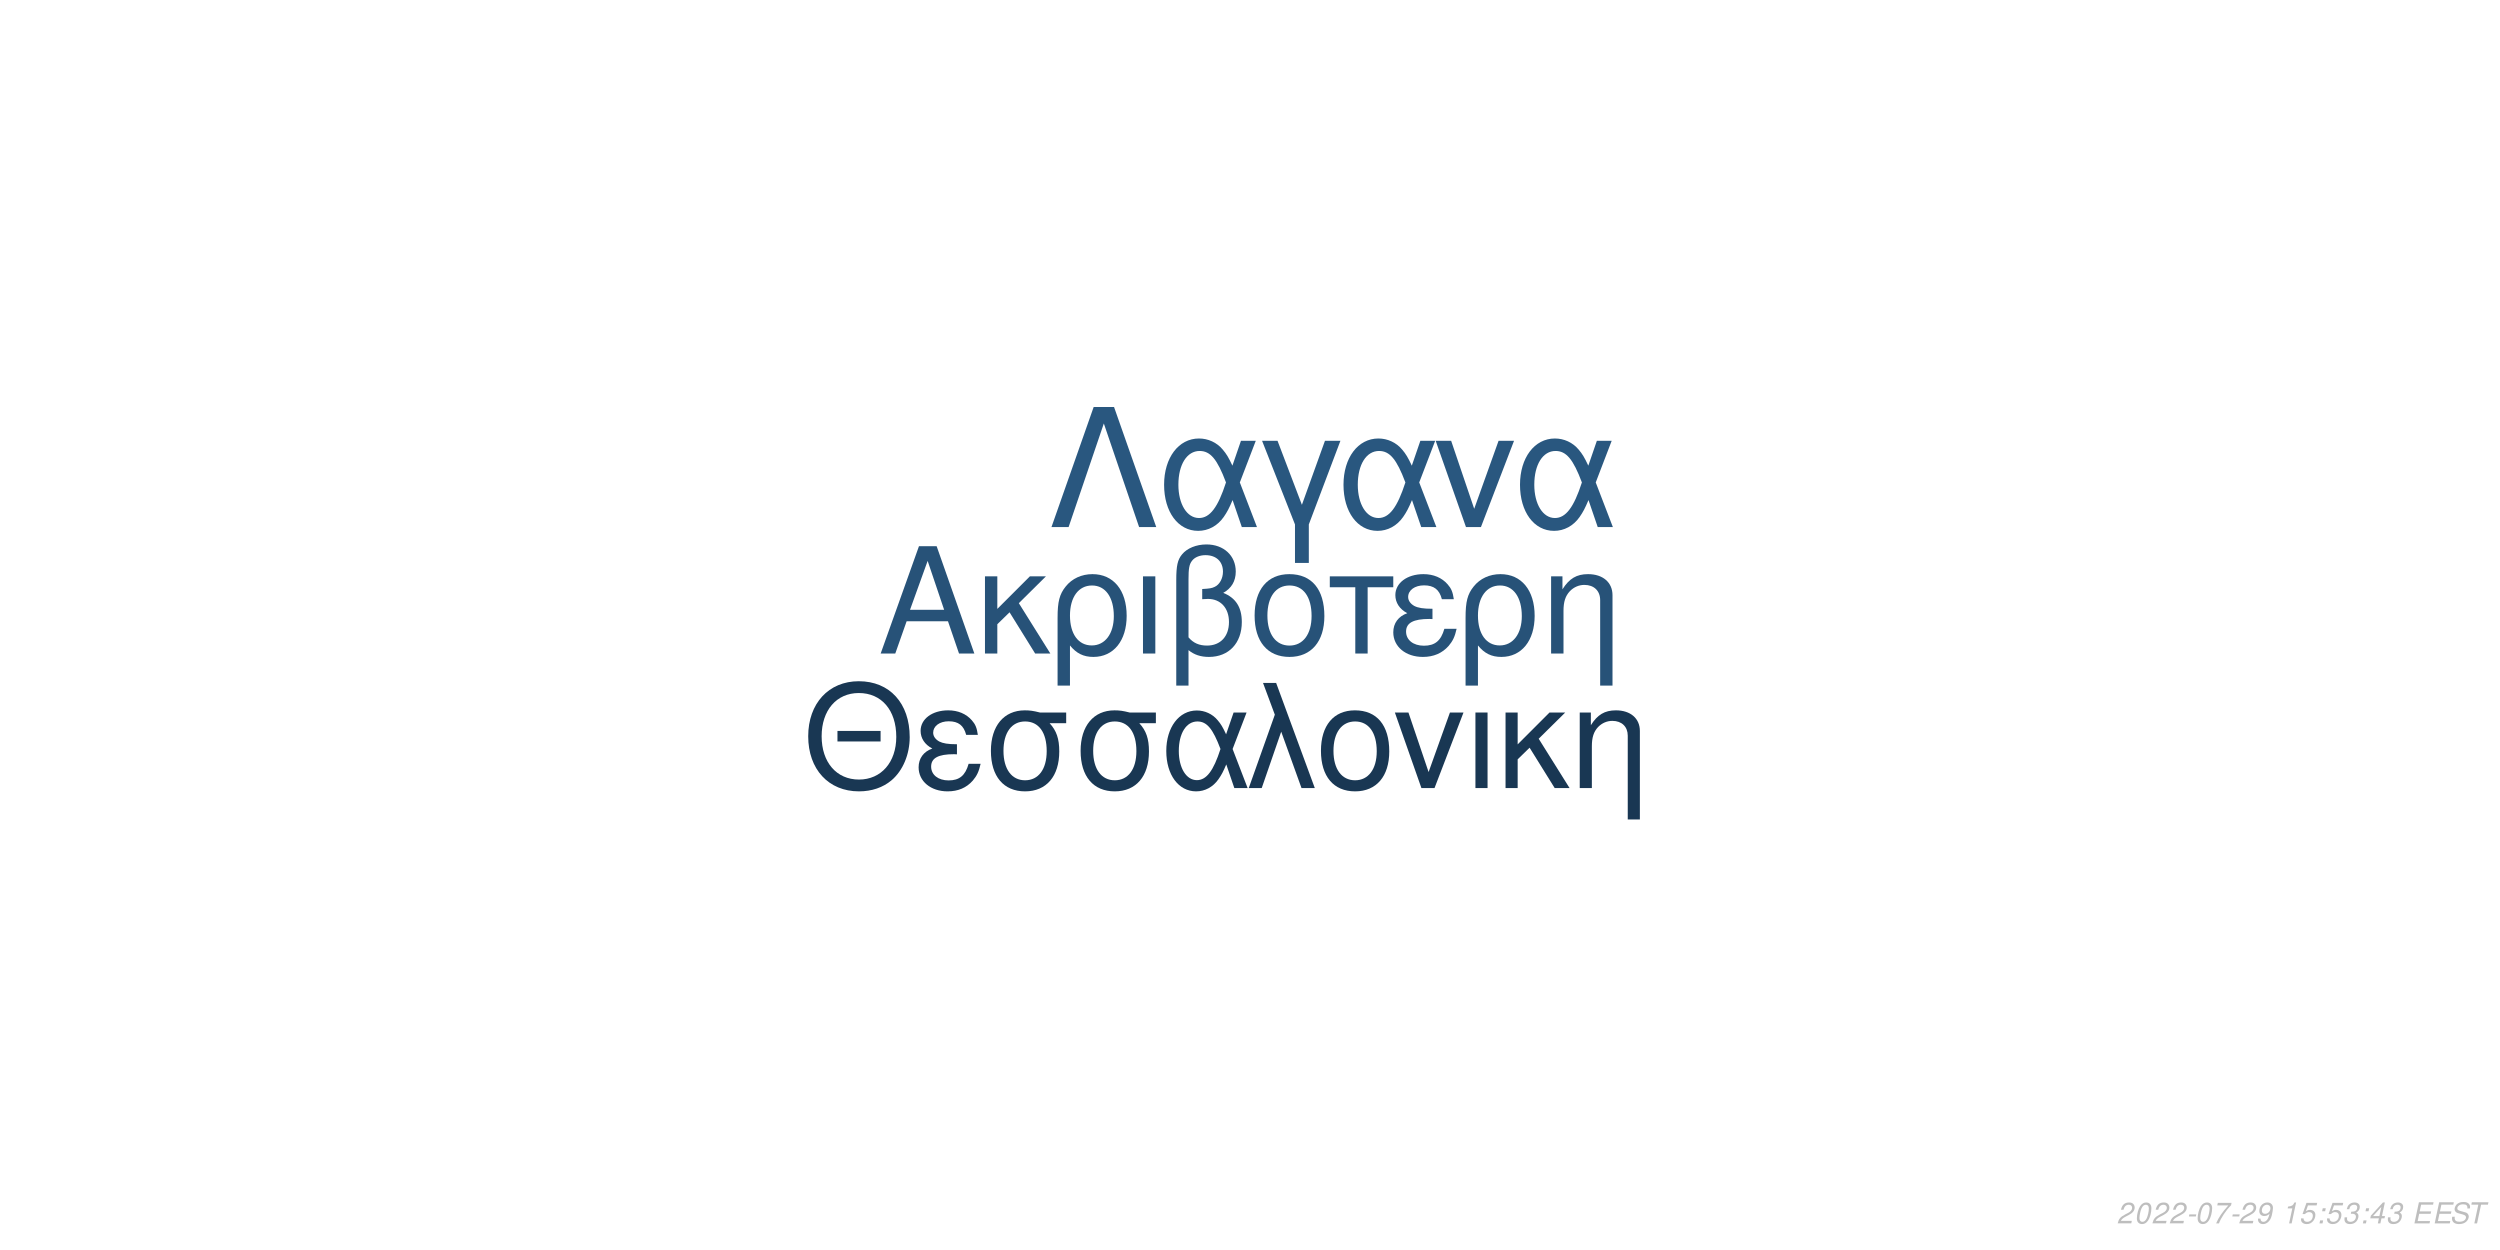
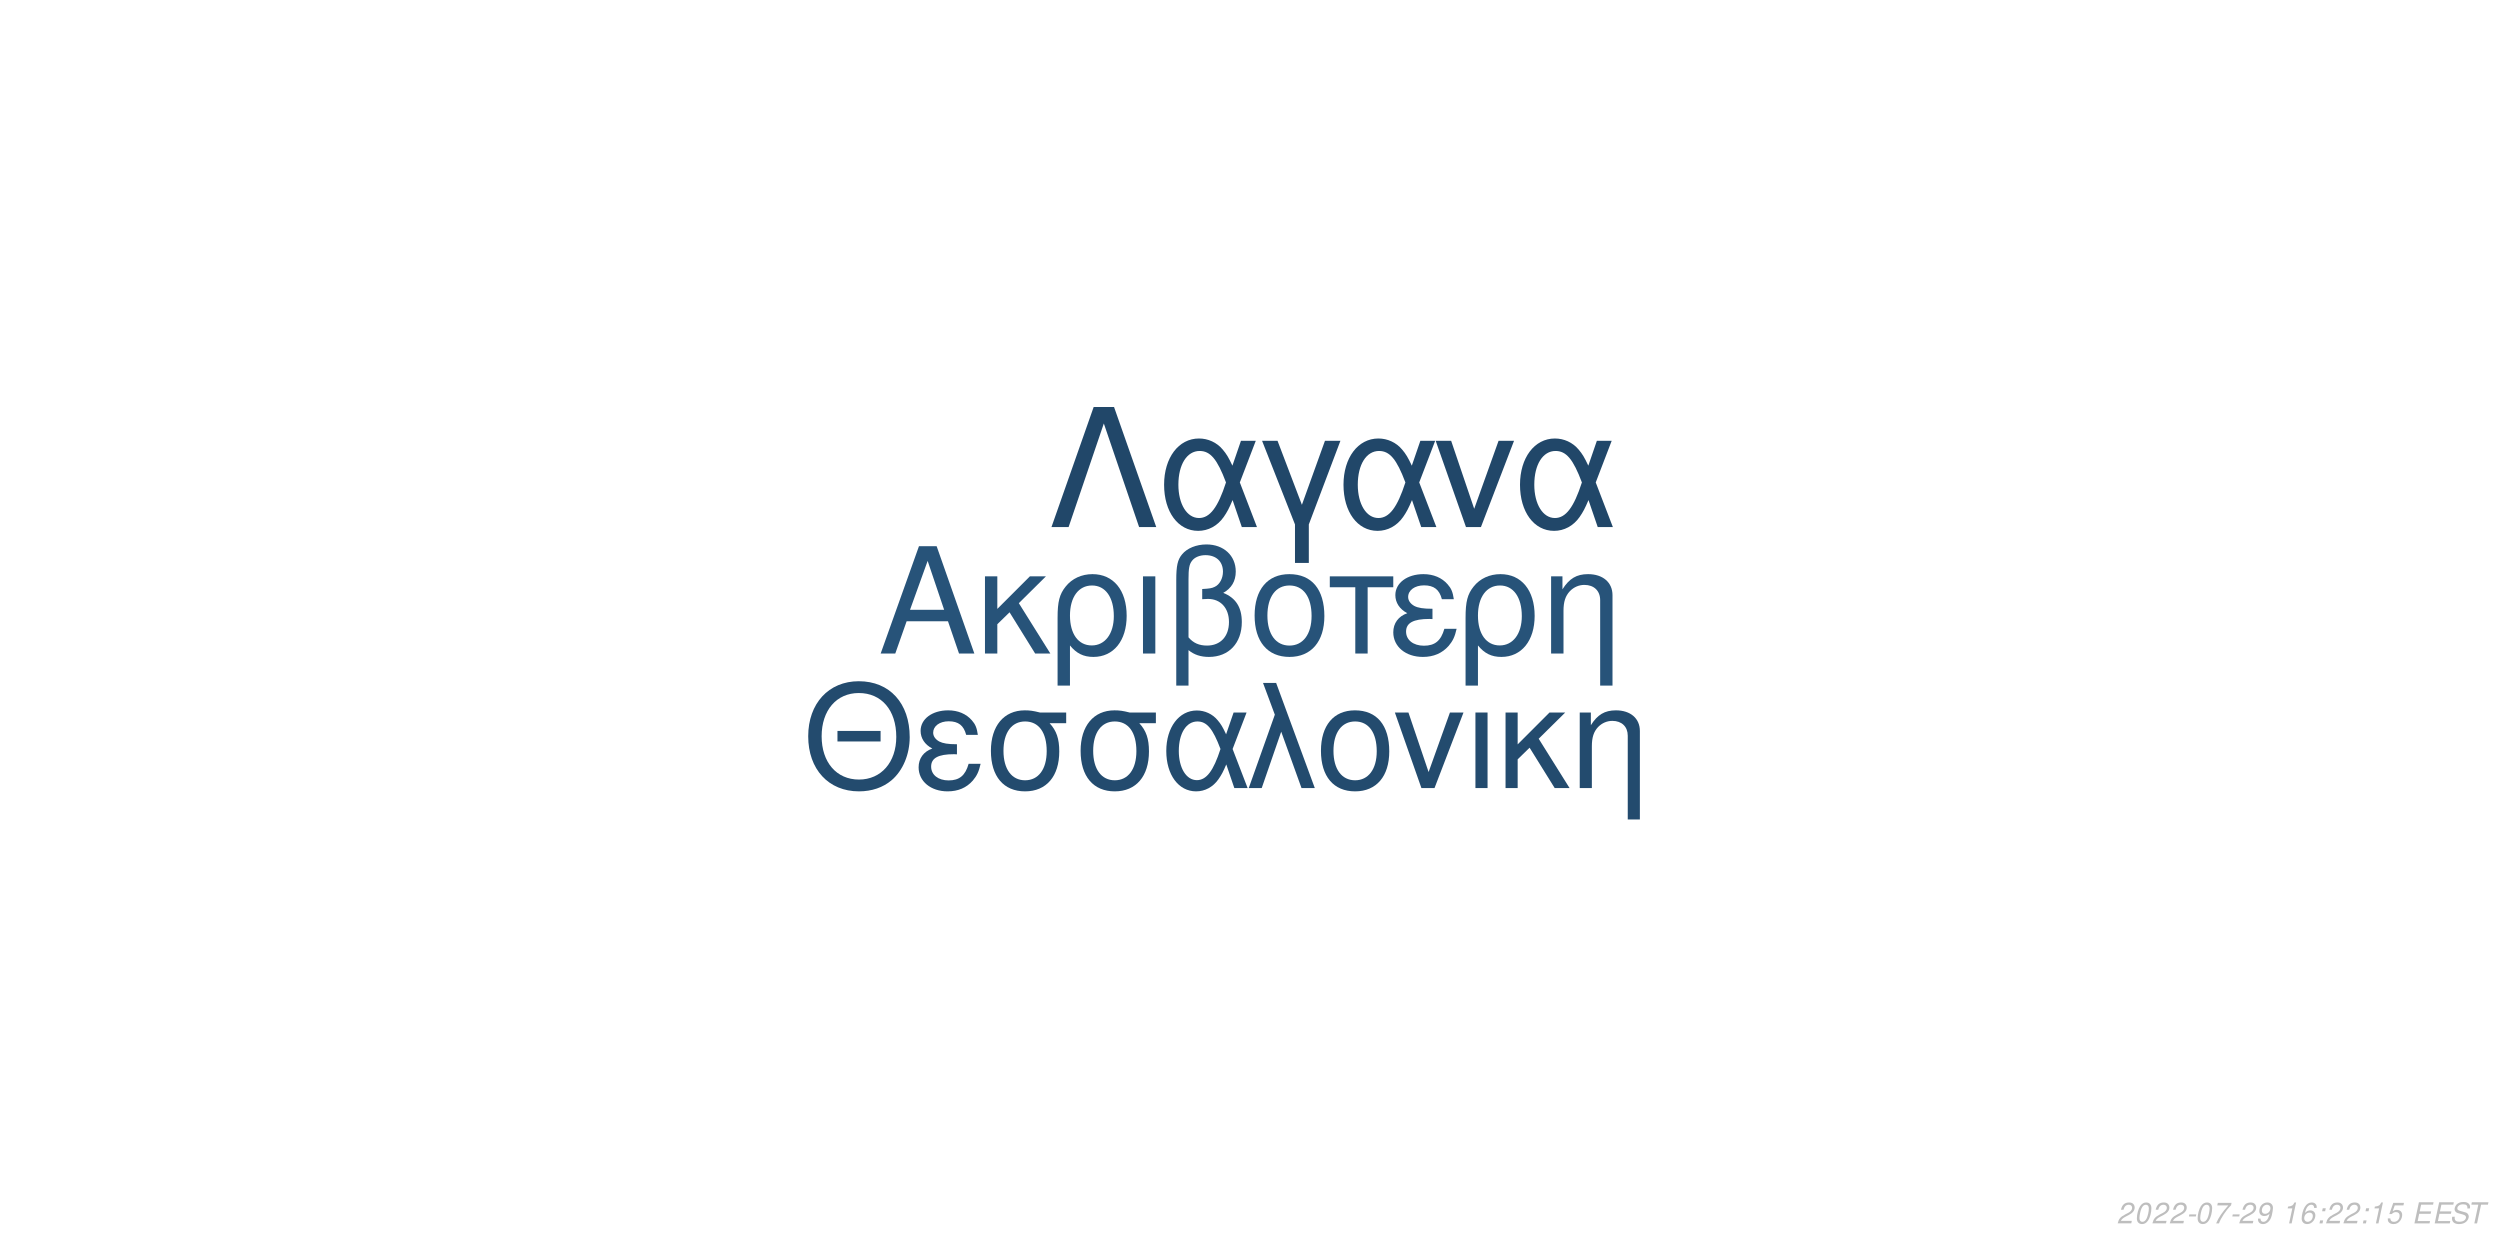
<svg xmlns="http://www.w3.org/2000/svg" xmlns:xlink="http://www.w3.org/1999/xlink" width="864pt" height="432pt" viewBox="0 0 864 432" version="1.1">
  <defs>
    <g>
      <symbol overflow="visible" id="glyph0-0">
        <path style="stroke:none;" d="" />
      </symbol>
      <symbol overflow="visible" id="glyph0-1">
        <path style="stroke:none;" d="M 24.125 -11.141 L 27.938 0 L 33.234 0 L 20.203 -37.094 L 14.094 -37.094 L 0.859 0 L 5.906 0 L 9.828 -11.141 Z M 22.797 -15.109 L 11 -15.109 L 17.094 -32.016 Z M 22.797 -15.109 " />
      </symbol>
      <symbol overflow="visible" id="glyph0-2">
        <path style="stroke:none;" d="M 7.172 -15.422 L 7.172 -26.672 L 2.906 -26.672 L 2.906 0 L 7.172 0 L 7.172 -10.125 L 11.406 -14.25 L 20.25 0 L 25.5 0 L 14.609 -17.406 L 23.969 -26.672 L 18.422 -26.672 Z M 7.172 -15.422 " />
      </symbol>
      <symbol overflow="visible" id="glyph0-3">
        <path style="stroke:none;" d="M 3 11.094 L 7.281 11.094 L 7.281 -2.797 C 9.516 -0.047 11.953 1.172 15.375 1.172 C 22.344 1.172 26.875 -4.422 26.875 -13.031 C 26.875 -21.891 22.297 -27.438 15.062 -27.438 C 11.297 -27.438 7.984 -25.906 5.797 -23.156 C 3.672 -20.516 3 -17.969 3 -12.359 Z M 14.906 -23.516 C 19.547 -23.516 22.438 -19.438 22.438 -12.922 C 22.438 -6.812 19.391 -2.797 14.812 -2.797 C 10.172 -2.797 7.281 -6.766 7.281 -13.125 C 7.281 -19.484 10.234 -23.516 14.906 -23.516 Z M 14.906 -23.516 " />
      </symbol>
      <symbol overflow="visible" id="glyph0-4">
        <path style="stroke:none;" d="M 3.516 0 L 7.781 0 L 7.781 -26.672 L 3.516 -26.672 Z M 3.516 0 " />
      </symbol>
      <symbol overflow="visible" id="glyph0-5">
        <path style="stroke:none;" d="M 4.016 11.094 L 8.25 11.094 L 8.25 -1.172 C 10.172 0.406 12.422 1.172 15.312 1.172 C 22.188 1.172 26.672 -3.609 26.672 -10.891 C 26.672 -15.984 24.578 -19.234 20.25 -20.969 C 23.109 -22.547 24.578 -25.031 24.578 -28.344 C 24.578 -33.844 20.406 -37.703 14.453 -37.703 C 10.938 -37.703 7.734 -36.391 6 -34.25 C 4.484 -32.422 4.016 -30.328 4.016 -25.391 Z M 8.25 -25.656 C 8.25 -29.359 8.5 -30.844 9.469 -32.062 C 10.375 -33.281 12.156 -34 14.094 -34 C 17.812 -34 20.156 -31.812 20.156 -28.297 C 20.156 -25.953 18.984 -23.812 17.297 -23.047 C 16.281 -22.547 15.469 -22.438 12.984 -22.297 L 12.984 -18.781 C 13.734 -18.828 14.344 -18.875 14.969 -18.875 C 19.344 -18.875 22.234 -15.719 22.234 -10.891 C 22.234 -5.906 19.281 -2.75 14.656 -2.75 C 11.953 -2.75 9.922 -3.609 8.25 -5.594 Z M 8.25 -25.656 " />
      </symbol>
      <symbol overflow="visible" id="glyph0-6">
        <path style="stroke:none;" d="M 14.094 -27.438 C 6.562 -27.438 2.094 -22.094 2.094 -13.125 C 2.094 -4.125 6.562 1.172 14.141 1.172 C 21.672 1.172 26.203 -4.172 26.203 -12.922 C 26.203 -22.188 21.828 -27.438 14.094 -27.438 Z M 14.141 -23.516 C 18.938 -23.516 21.781 -19.594 21.781 -12.984 C 21.781 -6.672 18.828 -2.75 14.141 -2.75 C 9.422 -2.75 6.516 -6.672 6.516 -13.125 C 6.516 -19.594 9.422 -23.516 14.141 -23.516 Z M 14.141 -23.516 " />
      </symbol>
      <symbol overflow="visible" id="glyph0-7">
        <path style="stroke:none;" d="M 7.891 0 L 12.156 0 L 12.156 -22.906 L 21.016 -22.906 L 21.016 -26.672 L -0.922 -26.672 L -0.922 -22.906 L 7.891 -22.906 Z M 7.891 0 " />
      </symbol>
      <symbol overflow="visible" id="glyph0-8">
        <path style="stroke:none;" d="M 14.562 -15.469 C 11.344 -15.469 9.562 -15.781 8.297 -16.438 C 6.922 -17.203 6.156 -18.328 6.156 -19.547 C 6.156 -21.891 8.453 -23.562 11.656 -23.562 C 15.062 -23.562 16.953 -22.094 17.812 -18.781 L 21.938 -18.781 C 21.578 -21.266 21.062 -22.5 19.797 -23.922 C 17.812 -26.203 14.906 -27.438 11.453 -27.438 C 5.797 -27.438 1.734 -24.375 1.734 -20.203 C 1.734 -17.609 3.156 -15.375 5.859 -13.938 C 2.797 -12.875 1.016 -10.484 1.016 -7.328 C 1.016 -2.391 5.297 1.172 11.25 1.172 C 14.969 1.172 17.906 -0.109 20.156 -2.641 C 21.578 -4.328 22.297 -5.797 22.906 -8.547 L 18.672 -8.547 C 17.5 -4.422 15.422 -2.703 11.609 -2.703 C 7.938 -2.703 5.438 -4.688 5.438 -7.578 C 5.438 -10.578 7.938 -11.953 13.484 -11.953 C 13.641 -11.953 14.094 -11.953 14.562 -11.906 Z M 14.562 -15.469 " />
      </symbol>
      <symbol overflow="visible" id="glyph0-9">
        <path style="stroke:none;" d="M 3.562 -26.672 L 3.562 0 L 7.844 0 L 7.844 -14.703 C 7.844 -17.906 8.5 -19.891 10.031 -21.531 C 11.406 -22.953 13.188 -23.719 15.062 -23.719 C 18.375 -23.719 20.516 -21.672 20.516 -18.469 L 20.516 11.094 L 24.781 11.094 L 24.781 -20.156 C 24.781 -24.578 21.469 -27.438 16.328 -27.438 C 12.359 -27.438 9.828 -25.906 7.484 -22.188 L 7.484 -26.672 Z M 3.562 -26.672 " />
      </symbol>
      <symbol overflow="visible" id="glyph1-0">
        <path style="stroke:none;" d="" />
      </symbol>
      <symbol overflow="visible" id="glyph1-1">
        <path style="stroke:none;" d="M 26.859 -19.734 L 11.953 -19.734 L 11.953 -16.094 L 26.859 -16.094 Z M 19.328 -36.922 C 8.922 -36.922 1.844 -29.25 1.844 -17.891 C 1.844 -6.484 8.875 1.141 19.391 1.141 C 23.812 1.141 27.703 -0.203 30.641 -2.688 C 34.578 -6.031 36.922 -11.656 36.922 -17.594 C 36.922 -29.297 30 -36.922 19.328 -36.922 Z M 19.328 -32.844 C 27.203 -32.844 32.281 -26.906 32.281 -17.688 C 32.281 -8.922 27.062 -2.938 19.391 -2.938 C 11.609 -2.938 6.484 -8.922 6.484 -17.891 C 6.484 -26.859 11.609 -32.844 19.328 -32.844 Z M 19.328 -32.844 " />
      </symbol>
      <symbol overflow="visible" id="glyph1-2">
        <path style="stroke:none;" d="M 14.25 -15.141 C 11.109 -15.141 9.375 -15.453 8.125 -16.094 C 6.781 -16.844 6.031 -17.938 6.031 -19.141 C 6.031 -21.422 8.266 -23.078 11.406 -23.078 C 14.75 -23.078 16.594 -21.625 17.438 -18.391 L 21.469 -18.391 C 21.125 -20.828 20.625 -22.031 19.391 -23.422 C 17.438 -25.656 14.594 -26.859 11.219 -26.859 C 5.688 -26.859 1.688 -23.875 1.688 -19.781 C 1.688 -17.234 3.094 -15.047 5.734 -13.656 C 2.734 -12.609 1 -10.266 1 -7.172 C 1 -2.344 5.188 1.141 11.016 1.141 C 14.656 1.141 17.547 -0.094 19.734 -2.594 C 21.125 -4.234 21.828 -5.688 22.422 -8.375 L 18.281 -8.375 C 17.141 -4.328 15.094 -2.641 11.359 -2.641 C 7.766 -2.641 5.328 -4.578 5.328 -7.422 C 5.328 -10.359 7.766 -11.703 13.203 -11.703 C 13.359 -11.703 13.797 -11.703 14.25 -11.656 Z M 14.25 -15.141 " />
      </symbol>
      <symbol overflow="visible" id="glyph1-3">
        <path style="stroke:none;" d="M 29 -26.109 L 19.938 -26.109 C 17.594 -26.703 16.438 -26.859 14.703 -26.859 C 7.469 -26.859 2.984 -21.469 2.984 -12.859 C 2.984 -4.031 7.375 1.141 14.797 1.141 C 22.172 1.141 26.609 -4.078 26.609 -12.656 C 26.609 -17.047 25.656 -19.828 23.266 -22.422 L 29 -22.422 Z M 14.797 -23.016 C 19.531 -23.016 22.266 -19.234 22.266 -12.75 C 22.266 -6.531 19.438 -2.688 14.797 -2.688 C 10.172 -2.688 7.328 -6.531 7.328 -12.859 C 7.328 -19.188 10.172 -23.016 14.797 -23.016 Z M 14.797 -23.016 " />
      </symbol>
      <symbol overflow="visible" id="glyph1-4">
        <path style="stroke:none;" d="M 29.344 -26.109 L 24.859 -26.109 L 22.266 -18.578 C 21.125 -21.031 20.484 -22.125 19.328 -23.469 C 17.547 -25.609 14.906 -26.812 12.156 -26.812 C 5.984 -26.812 1.594 -20.984 1.594 -12.812 C 1.594 -4.578 5.828 1.141 11.906 1.141 C 14.953 1.141 17.734 -0.344 19.625 -3.047 C 20.672 -4.531 21.281 -5.688 22.328 -8.172 L 25.109 0 L 29.703 0 L 24.516 -13.5 Z M 20.328 -13.5 C 17.891 -5.922 15.453 -2.734 12.156 -2.734 C 8.516 -2.734 5.922 -6.922 5.922 -12.812 C 5.922 -18.938 8.516 -23.016 12.359 -23.016 C 15.594 -23.016 17.688 -20.531 20.328 -13.5 Z M 20.328 -13.5 " />
      </symbol>
      <symbol overflow="visible" id="glyph1-5">
        <path style="stroke:none;" d="M 1.094 0 L 5.578 0 L 12.312 -19.484 L 19.328 0 L 23.922 0 L 10.562 -36.328 L 6.031 -36.328 L 10.109 -25.359 Z M 1.094 0 " />
      </symbol>
      <symbol overflow="visible" id="glyph1-6">
        <path style="stroke:none;" d="M 13.797 -26.859 C 6.422 -26.859 2.047 -21.625 2.047 -12.859 C 2.047 -4.031 6.422 1.141 13.859 1.141 C 21.234 1.141 25.656 -4.078 25.656 -12.656 C 25.656 -21.719 21.375 -26.859 13.797 -26.859 Z M 13.859 -23.016 C 18.531 -23.016 21.328 -19.188 21.328 -12.703 C 21.328 -6.531 18.438 -2.688 13.859 -2.688 C 9.219 -2.688 6.375 -6.531 6.375 -12.859 C 6.375 -19.188 9.219 -23.016 13.859 -23.016 Z M 13.859 -23.016 " />
      </symbol>
      <symbol overflow="visible" id="glyph1-7">
        <path style="stroke:none;" d="M 14.297 0 L 24.312 -26.109 L 19.625 -26.109 L 12.25 -5.531 L 5.281 -26.109 L 0.594 -26.109 L 9.766 0 Z M 14.297 0 " />
      </symbol>
      <symbol overflow="visible" id="glyph1-8">
        <path style="stroke:none;" d="M 3.438 0 L 7.625 0 L 7.625 -26.109 L 3.438 -26.109 Z M 3.438 0 " />
      </symbol>
      <symbol overflow="visible" id="glyph1-9">
        <path style="stroke:none;" d="M 7.031 -15.094 L 7.031 -26.109 L 2.844 -26.109 L 2.844 0 L 7.031 0 L 7.031 -9.922 L 11.156 -13.953 L 19.828 0 L 24.969 0 L 14.297 -17.047 L 23.469 -26.109 L 18.031 -26.109 Z M 7.031 -15.094 " />
      </symbol>
      <symbol overflow="visible" id="glyph1-10">
        <path style="stroke:none;" d="M 3.484 -26.109 L 3.484 0 L 7.672 0 L 7.672 -14.406 C 7.672 -17.547 8.328 -19.484 9.812 -21.078 C 11.156 -22.469 12.906 -23.219 14.75 -23.219 C 17.984 -23.219 20.078 -21.234 20.078 -18.094 L 20.078 10.859 L 24.266 10.859 L 24.266 -19.734 C 24.266 -24.062 21.031 -26.859 16 -26.859 C 12.109 -26.859 9.609 -25.359 7.328 -21.719 L 7.328 -26.109 Z M 3.484 -26.109 " />
      </symbol>
      <symbol overflow="visible" id="glyph2-0">
        <path style="stroke:none;" d="" />
      </symbol>
      <symbol overflow="visible" id="glyph2-1">
        <path style="stroke:none;" d="M 22.531 -41.484 L 15.484 -41.484 L 0.906 0 L 6.828 0 L 19 -35.797 L 31.188 0 L 37.109 0 Z M 22.531 -41.484 " />
      </symbol>
      <symbol overflow="visible" id="glyph2-2">
        <path style="stroke:none;" d="M 33.516 -29.812 L 28.391 -29.812 L 25.438 -21.219 C 24.125 -24.016 23.391 -25.266 22.078 -26.797 C 20.031 -29.25 17.016 -30.609 13.891 -30.609 C 6.828 -30.609 1.828 -23.953 1.828 -14.625 C 1.828 -5.234 6.656 1.312 13.594 1.312 C 17.078 1.312 20.266 -0.391 22.422 -3.469 C 23.609 -5.172 24.297 -6.484 25.5 -9.328 L 28.688 0 L 33.922 0 L 28 -15.422 Z M 23.219 -15.422 C 20.422 -6.766 17.641 -3.125 13.891 -3.125 C 9.734 -3.125 6.766 -7.906 6.766 -14.625 C 6.766 -21.625 9.734 -26.297 14.109 -26.297 C 17.812 -26.297 20.203 -23.453 23.219 -15.422 Z M 23.219 -15.422 " />
      </symbol>
      <symbol overflow="visible" id="glyph2-3">
        <path style="stroke:none;" d="M 12.062 12.406 L 16.844 12.406 L 16.844 -0.906 L 27.766 -29.812 L 22.422 -29.812 L 14.453 -7.688 L 6.031 -29.812 L 0.688 -29.812 L 12.062 -0.906 Z M 12.062 12.406 " />
      </symbol>
      <symbol overflow="visible" id="glyph2-4">
        <path style="stroke:none;" d="M 16.328 0 L 27.766 -29.812 L 22.422 -29.812 L 14 -6.312 L 6.031 -29.812 L 0.688 -29.812 L 11.156 0 Z M 16.328 0 " />
      </symbol>
      <symbol overflow="visible" id="glyph3-0">
        <path style="stroke:none;" d="" />
      </symbol>
      <symbol overflow="visible" id="glyph3-1">
        <path style="stroke:none;" d="M 5.234 -0.875 L 1.469 -0.875 C 1.641 -1.375 2.203 -1.891 3.109 -2.344 L 4.234 -2.938 C 5.562 -3.625 6.219 -4.469 6.219 -5.484 C 6.219 -5.938 6.062 -6.359 5.797 -6.656 C 5.469 -7.047 4.984 -7.234 4.312 -7.234 C 2.766 -7.234 1.891 -6.453 1.484 -4.734 L 2.375 -4.734 C 2.484 -5.188 2.609 -5.484 2.797 -5.75 C 3.094 -6.203 3.609 -6.453 4.188 -6.453 C 4.891 -6.453 5.344 -6.031 5.344 -5.375 C 5.344 -4.703 4.859 -4.094 4.016 -3.656 L 2.984 -3.125 C 1.234 -2.188 0.797 -1.656 0.344 -0.016 L 5.047 -0.016 Z M 5.234 -0.875 " />
      </symbol>
      <symbol overflow="visible" id="glyph3-2">
        <path style="stroke:none;" d="M 4.203 -7.234 C 3.375 -7.234 2.688 -6.812 2.125 -5.984 C 1.484 -5.047 0.984 -3.188 0.984 -1.734 C 0.984 -1.109 1.172 -0.562 1.484 -0.266 C 1.797 0.047 2.281 0.234 2.766 0.234 C 3.625 0.234 4.281 -0.156 4.859 -1.016 C 5.516 -1.953 6 -3.797 6 -5.266 C 6 -6.5 5.328 -7.234 4.203 -7.234 Z M 4.094 -6.453 C 4.734 -6.453 5.125 -5.984 5.125 -5.156 C 5.125 -4.203 4.781 -2.625 4.406 -1.812 C 3.984 -0.938 3.516 -0.547 2.875 -0.547 C 2.25 -0.547 1.875 -1.031 1.875 -1.828 C 1.875 -2.797 2.203 -4.344 2.594 -5.203 C 2.984 -6.047 3.453 -6.453 4.094 -6.453 Z M 4.094 -6.453 " />
      </symbol>
      <symbol overflow="visible" id="glyph3-3">
        <path style="stroke:none;" d="M 3.516 -3.125 L 1.125 -3.125 L 0.969 -2.406 L 3.359 -2.406 Z M 3.516 -3.125 " />
      </symbol>
      <symbol overflow="visible" id="glyph3-4">
        <path style="stroke:none;" d="M 6.703 -7.094 L 1.953 -7.094 L 1.766 -6.219 L 5.594 -6.219 C 3.344 -3.688 2.266 -2.109 1.375 0 L 2.344 0 C 3.031 -1.906 4.828 -4.594 6.547 -6.281 Z M 6.703 -7.094 " />
      </symbol>
      <symbol overflow="visible" id="glyph3-5">
        <path style="stroke:none;" d="M 0.844 -1.656 C 0.844 -1.547 0.844 -1.438 0.844 -1.375 C 0.844 -0.406 1.531 0.234 2.578 0.234 C 3.203 0.234 3.766 0.016 4.297 -0.438 C 4.938 -1 5.312 -1.656 5.594 -2.719 C 5.844 -3.672 6.016 -4.766 6.016 -5.375 C 6.016 -5.844 5.844 -6.328 5.547 -6.656 C 5.203 -7.031 4.703 -7.234 4.062 -7.234 C 2.516 -7.234 1.297 -5.938 1.297 -4.266 C 1.297 -3.203 1.984 -2.547 3.047 -2.547 C 3.484 -2.547 3.953 -2.672 4.281 -2.891 C 4.406 -2.984 4.547 -3.078 4.828 -3.344 C 4.438 -1.484 3.703 -0.547 2.703 -0.547 C 2.109 -0.547 1.719 -0.938 1.719 -1.547 L 1.719 -1.656 Z M 3.953 -6.453 C 4.625 -6.453 5.141 -5.953 5.141 -5.281 C 5.141 -4.188 4.312 -3.312 3.297 -3.312 C 2.594 -3.312 2.172 -3.734 2.172 -4.453 C 2.172 -5.562 2.984 -6.453 3.953 -6.453 Z M 3.953 -6.453 " />
      </symbol>
      <symbol overflow="visible" id="glyph3-6">
        <path style="stroke:none;" d="" />
      </symbol>
      <symbol overflow="visible" id="glyph3-7">
        <path style="stroke:none;" d="M 3.703 -5.188 L 2.594 0 L 3.469 0 L 5.016 -7.234 L 4.438 -7.234 C 3.906 -6.156 3.688 -6.016 2.234 -5.812 L 2.109 -5.188 Z M 3.703 -5.188 " />
      </symbol>
      <symbol overflow="visible" id="glyph3-8">
-         <path style="stroke:none;" d="M 6.297 -7.094 L 2.594 -7.094 L 1.234 -3.234 L 2.047 -3.234 C 2.656 -3.766 2.938 -3.906 3.531 -3.906 C 4.328 -3.906 4.797 -3.453 4.797 -2.688 C 4.797 -1.438 3.969 -0.547 2.828 -0.547 C 2.031 -0.547 1.609 -0.938 1.578 -1.734 L 0.703 -1.734 L 0.703 -1.516 C 0.703 -0.938 0.844 -0.547 1.188 -0.266 C 1.562 0.062 2.078 0.234 2.703 0.234 C 3.656 0.234 4.391 -0.156 4.984 -0.922 C 5.422 -1.5 5.672 -2.234 5.672 -2.953 C 5.672 -4 4.938 -4.672 3.812 -4.672 C 3.328 -4.672 2.906 -4.547 2.406 -4.234 L 3.109 -6.219 L 6.109 -6.219 Z M 6.297 -7.094 " />
+         <path style="stroke:none;" d="M 6.125 -5.344 L 6.141 -5.625 C 6.141 -6.609 5.453 -7.234 4.391 -7.234 C 3.438 -7.234 2.641 -6.719 2.016 -5.703 C 1.422 -4.781 0.938 -2.953 0.938 -1.688 C 0.938 -0.516 1.688 0.234 2.859 0.234 C 3.703 0.234 4.438 -0.156 5 -0.875 C 5.406 -1.422 5.672 -2.156 5.672 -2.766 C 5.672 -3.812 4.969 -4.5 3.906 -4.5 C 3.234 -4.5 2.672 -4.234 2.094 -3.625 C 2.406 -5.375 3.234 -6.453 4.25 -6.453 C 4.703 -6.453 5.062 -6.234 5.172 -5.844 C 5.203 -5.719 5.234 -5.578 5.25 -5.344 Z M 3.656 -3.734 C 4.344 -3.734 4.797 -3.281 4.797 -2.625 C 4.797 -1.469 3.984 -0.547 2.984 -0.547 C 2.297 -0.547 1.812 -1.047 1.812 -1.766 C 1.812 -2.859 2.625 -3.734 3.656 -3.734 Z M 3.656 -3.734 " />
      </symbol>
      <symbol overflow="visible" id="glyph3-9">
        <path style="stroke:none;" d="M 2.359 -1.031 L 1.312 -1.031 L 1.094 0 L 2.141 0 Z M 3.266 -5.234 L 2.219 -5.234 L 2 -4.203 L 3.047 -4.203 Z M 3.266 -5.234 " />
      </symbol>
      <symbol overflow="visible" id="glyph3-10">
-         <path style="stroke:none;" d="M 2.922 -3.312 C 3.125 -3.344 3.234 -3.344 3.375 -3.344 C 4.203 -3.344 4.688 -3 4.688 -2.406 C 4.688 -1.312 3.906 -0.547 2.781 -0.547 C 2.047 -0.547 1.594 -0.938 1.594 -1.562 C 1.594 -1.719 1.609 -1.844 1.656 -2.094 L 0.766 -2.094 C 0.734 -1.797 0.719 -1.641 0.719 -1.469 C 0.719 -0.375 1.406 0.234 2.641 0.234 C 3.547 0.234 4.297 -0.078 4.812 -0.656 C 5.266 -1.156 5.562 -1.875 5.562 -2.547 C 5.562 -3.125 5.344 -3.453 4.797 -3.734 C 5.641 -4.234 6.016 -4.844 6.016 -5.734 C 6.016 -6.656 5.312 -7.234 4.203 -7.234 C 3.375 -7.234 2.672 -6.938 2.188 -6.375 C 1.891 -6.031 1.703 -5.641 1.516 -4.906 L 2.391 -4.906 C 2.5 -5.359 2.594 -5.594 2.734 -5.812 C 3.047 -6.234 3.516 -6.453 4.078 -6.453 C 4.734 -6.453 5.141 -6.125 5.141 -5.578 C 5.141 -5.188 5.016 -4.797 4.797 -4.547 C 4.516 -4.234 4 -4.062 3.266 -4.062 L 3.078 -4.062 Z M 2.922 -3.312 " />
+         <path style="stroke:none;" d="M 6.297 -7.094 L 2.594 -7.094 L 1.234 -3.234 L 2.047 -3.234 C 2.656 -3.766 2.938 -3.906 3.531 -3.906 C 4.328 -3.906 4.797 -3.453 4.797 -2.688 C 4.797 -1.438 3.969 -0.547 2.828 -0.547 C 2.031 -0.547 1.609 -0.938 1.578 -1.734 L 0.703 -1.734 L 0.703 -1.516 C 0.703 -0.938 0.844 -0.547 1.188 -0.266 C 1.562 0.062 2.078 0.234 2.703 0.234 C 3.656 0.234 4.391 -0.156 4.984 -0.922 C 5.422 -1.5 5.672 -2.234 5.672 -2.953 C 5.672 -4 4.938 -4.672 3.812 -4.672 C 3.328 -4.672 2.906 -4.547 2.406 -4.234 L 3.109 -6.219 L 6.109 -6.219 Z M 6.297 -7.094 " />
      </symbol>
      <symbol overflow="visible" id="glyph3-11">
-         <path style="stroke:none;" d="M 3.625 -1.75 L 3.266 0 L 4.141 0 L 4.516 -1.75 L 5.562 -1.75 L 5.734 -2.531 L 4.688 -2.531 L 5.688 -7.234 L 5.016 -7.234 L 0.844 -2.672 L 0.641 -1.75 Z M 3.797 -2.531 L 1.594 -2.531 L 4.469 -5.703 Z M 3.797 -2.531 " />
+         <path style="stroke:none;" d="M 2.547 -3.312 L 6.5 -3.312 L 6.688 -4.141 L 2.719 -4.141 L 3.219 -6.469 L 7.344 -6.469 L 7.516 -7.297 L 2.453 -7.297 L 0.906 0 L 6.125 0 L 6.297 -0.812 L 2.016 -0.812 Z M 2.547 -3.312 " />
      </symbol>
      <symbol overflow="visible" id="glyph3-12">
-         <path style="stroke:none;" d="M 2.547 -3.312 L 6.5 -3.312 L 6.688 -4.141 L 2.719 -4.141 L 3.219 -6.469 L 7.344 -6.469 L 7.516 -7.297 L 2.453 -7.297 L 0.906 0 L 6.125 0 L 6.297 -0.812 L 2.016 -0.812 Z M 2.547 -3.312 " />
+         <path style="stroke:none;" d="M 7.062 -5.156 C 7.125 -5.438 7.141 -5.562 7.141 -5.703 C 7.141 -6.156 6.938 -6.594 6.594 -6.891 C 6.188 -7.25 5.656 -7.406 4.875 -7.406 C 3.844 -7.406 3.047 -7.125 2.5 -6.562 C 2.094 -6.141 1.781 -5.438 1.781 -4.922 C 1.781 -4.297 2.219 -3.766 2.891 -3.562 L 4.594 -3.094 C 5.406 -2.859 5.734 -2.578 5.734 -2.094 C 5.734 -1.781 5.547 -1.406 5.266 -1.141 C 4.844 -0.766 4.266 -0.578 3.453 -0.578 C 2.328 -0.578 1.812 -0.984 1.812 -1.906 C 1.812 -2.047 1.812 -2.125 1.844 -2.312 L 0.984 -2.312 C 0.906 -2.062 0.891 -1.906 0.891 -1.688 C 0.891 -0.484 1.797 0.234 3.297 0.234 C 4.359 0.234 5.234 -0.062 5.812 -0.609 C 6.344 -1.078 6.688 -1.797 6.688 -2.375 C 6.688 -2.641 6.609 -2.906 6.453 -3.156 C 6.234 -3.5 5.938 -3.703 5.469 -3.828 L 3.75 -4.312 C 2.984 -4.547 2.734 -4.734 2.734 -5.188 C 2.734 -5.547 2.875 -5.844 3.188 -6.109 C 3.547 -6.438 4.031 -6.594 4.703 -6.594 C 5.266 -6.594 5.688 -6.484 5.906 -6.297 C 6.094 -6.125 6.219 -5.797 6.219 -5.516 C 6.219 -5.422 6.203 -5.344 6.188 -5.156 Z M 7.062 -5.156 " />
      </symbol>
      <symbol overflow="visible" id="glyph3-13">
-         <path style="stroke:none;" d="M 7.062 -5.156 C 7.125 -5.438 7.141 -5.562 7.141 -5.703 C 7.141 -6.156 6.938 -6.594 6.594 -6.891 C 6.188 -7.25 5.656 -7.406 4.875 -7.406 C 3.844 -7.406 3.047 -7.125 2.5 -6.562 C 2.094 -6.141 1.781 -5.438 1.781 -4.922 C 1.781 -4.297 2.219 -3.766 2.891 -3.562 L 4.594 -3.094 C 5.406 -2.859 5.734 -2.578 5.734 -2.094 C 5.734 -1.781 5.547 -1.406 5.266 -1.141 C 4.844 -0.766 4.266 -0.578 3.453 -0.578 C 2.328 -0.578 1.812 -0.984 1.812 -1.906 C 1.812 -2.047 1.812 -2.125 1.844 -2.312 L 0.984 -2.312 C 0.906 -2.062 0.891 -1.906 0.891 -1.688 C 0.891 -0.484 1.797 0.234 3.297 0.234 C 4.359 0.234 5.234 -0.062 5.812 -0.609 C 6.344 -1.078 6.688 -1.797 6.688 -2.375 C 6.688 -2.641 6.609 -2.906 6.453 -3.156 C 6.234 -3.5 5.938 -3.703 5.469 -3.828 L 3.75 -4.312 C 2.984 -4.547 2.734 -4.734 2.734 -5.188 C 2.734 -5.547 2.875 -5.844 3.188 -6.109 C 3.547 -6.438 4.031 -6.594 4.703 -6.594 C 5.266 -6.594 5.688 -6.484 5.906 -6.297 C 6.094 -6.125 6.219 -5.797 6.219 -5.516 C 6.219 -5.422 6.203 -5.344 6.188 -5.156 Z M 7.062 -5.156 " />
-       </symbol>
-       <symbol overflow="visible" id="glyph3-14">
        <path style="stroke:none;" d="M 4.938 -6.469 L 7.312 -6.469 L 7.484 -7.297 L 1.75 -7.297 L 1.578 -6.469 L 3.984 -6.469 L 2.609 0 L 3.547 0 Z M 4.938 -6.469 " />
      </symbol>
    </g>
  </defs>
  <g id="surface1">
    <rect x="0" y="0" width="864" height="432" style="fill:rgb(100%,100%,100%);fill-opacity:1;stroke:none;" />
-     <g style="fill:rgb(15.294%,32.157%,47.059%);fill-opacity:1;">
+     <g style="fill:rgb(15.294%,32.549%,47.451%);fill-opacity:1;">
      <use xlink:href="#glyph0-1" x="303.5" y="225.861" />
      <use xlink:href="#glyph0-2" x="337.5" y="225.861" />
      <use xlink:href="#glyph0-3" x="362.5" y="225.861" />
      <use xlink:href="#glyph0-4" x="391.5" y="225.861" />
      <use xlink:href="#glyph0-5" x="402.5" y="225.861" />
      <use xlink:href="#glyph0-6" x="431.5" y="225.861" />
      <use xlink:href="#glyph0-7" x="460.5" y="225.861" />
      <use xlink:href="#glyph0-8" x="480.5" y="225.861" />
      <use xlink:href="#glyph0-3" x="503.5" y="225.861" />
      <use xlink:href="#glyph0-9" x="532.5" y="225.861" />
    </g>
-     <g style="fill:rgb(9.804%,21.569%,32.549%);fill-opacity:1;">
+     <g style="fill:rgb(13.725%,29.412%,43.137%);fill-opacity:1;">
      <use xlink:href="#glyph1-1" x="277.473" y="272.354" />
      <use xlink:href="#glyph1-2" x="316.473" y="272.354" />
      <use xlink:href="#glyph1-3" x="339.473" y="272.354" />
      <use xlink:href="#glyph1-3" x="370.473" y="272.354" />
      <use xlink:href="#glyph1-4" x="401.473" y="272.354" />
      <use xlink:href="#glyph1-5" x="430.473" y="272.354" />
      <use xlink:href="#glyph1-6" x="454.473" y="272.354" />
      <use xlink:href="#glyph1-7" x="481.473" y="272.354" />
      <use xlink:href="#glyph1-8" x="506.473" y="272.354" />
      <use xlink:href="#glyph1-9" x="517.473" y="272.354" />
      <use xlink:href="#glyph1-10" x="542.473" y="272.354" />
    </g>
-     <g style="fill:rgb(16.078%,34.118%,49.804%);fill-opacity:1;">
+     <g style="fill:rgb(12.941%,27.843%,41.176%);fill-opacity:1;">
      <use xlink:href="#glyph2-1" x="362.484" y="182.152" />
      <use xlink:href="#glyph2-2" x="400.484" y="182.152" />
      <use xlink:href="#glyph2-3" x="435.484" y="182.152" />
      <use xlink:href="#glyph2-2" x="462.484" y="182.152" />
      <use xlink:href="#glyph2-4" x="495.484" y="182.152" />
      <use xlink:href="#glyph2-2" x="523.484" y="182.152" />
    </g>
    <g style="fill:rgb(74.51%,74.51%,74.51%);fill-opacity:1;">
      <use xlink:href="#glyph3-1" x="731.52" y="422.81" />
      <use xlink:href="#glyph3-2" x="737.52" y="422.81" />
      <use xlink:href="#glyph3-1" x="743.52" y="422.81" />
      <use xlink:href="#glyph3-1" x="749.52" y="422.81" />
      <use xlink:href="#glyph3-3" x="755.52" y="422.81" />
      <use xlink:href="#glyph3-2" x="758.52" y="422.81" />
      <use xlink:href="#glyph3-4" x="764.52" y="422.81" />
      <use xlink:href="#glyph3-3" x="770.52" y="422.81" />
      <use xlink:href="#glyph3-1" x="773.52" y="422.81" />
      <use xlink:href="#glyph3-5" x="779.52" y="422.81" />
      <use xlink:href="#glyph3-6" x="785.52" y="422.81" />
      <use xlink:href="#glyph3-7" x="788.52" y="422.81" />
      <use xlink:href="#glyph3-8" x="794.52" y="422.81" />
      <use xlink:href="#glyph3-9" x="800.52" y="422.81" />
-       <use xlink:href="#glyph3-8" x="803.52" y="422.81" />
-       <use xlink:href="#glyph3-10" x="809.52" y="422.81" />
+       <use xlink:href="#glyph3-1" x="803.52" y="422.81" />
+       <use xlink:href="#glyph3-1" x="809.52" y="422.81" />
      <use xlink:href="#glyph3-9" x="815.52" y="422.81" />
-       <use xlink:href="#glyph3-11" x="818.52" y="422.81" />
+       <use xlink:href="#glyph3-7" x="818.52" y="422.81" />
      <use xlink:href="#glyph3-10" x="824.52" y="422.81" />
      <use xlink:href="#glyph3-6" x="830.52" y="422.81" />
-       <use xlink:href="#glyph3-12" x="833.52" y="422.81" />
-       <use xlink:href="#glyph3-12" x="840.52" y="422.81" />
-       <use xlink:href="#glyph3-13" x="846.52" y="422.81" />
-       <use xlink:href="#glyph3-14" x="852.52" y="422.81" />
+       <use xlink:href="#glyph3-11" x="833.52" y="422.81" />
+       <use xlink:href="#glyph3-11" x="840.52" y="422.81" />
+       <use xlink:href="#glyph3-12" x="846.52" y="422.81" />
+       <use xlink:href="#glyph3-13" x="852.52" y="422.81" />
    </g>
  </g>
</svg>
